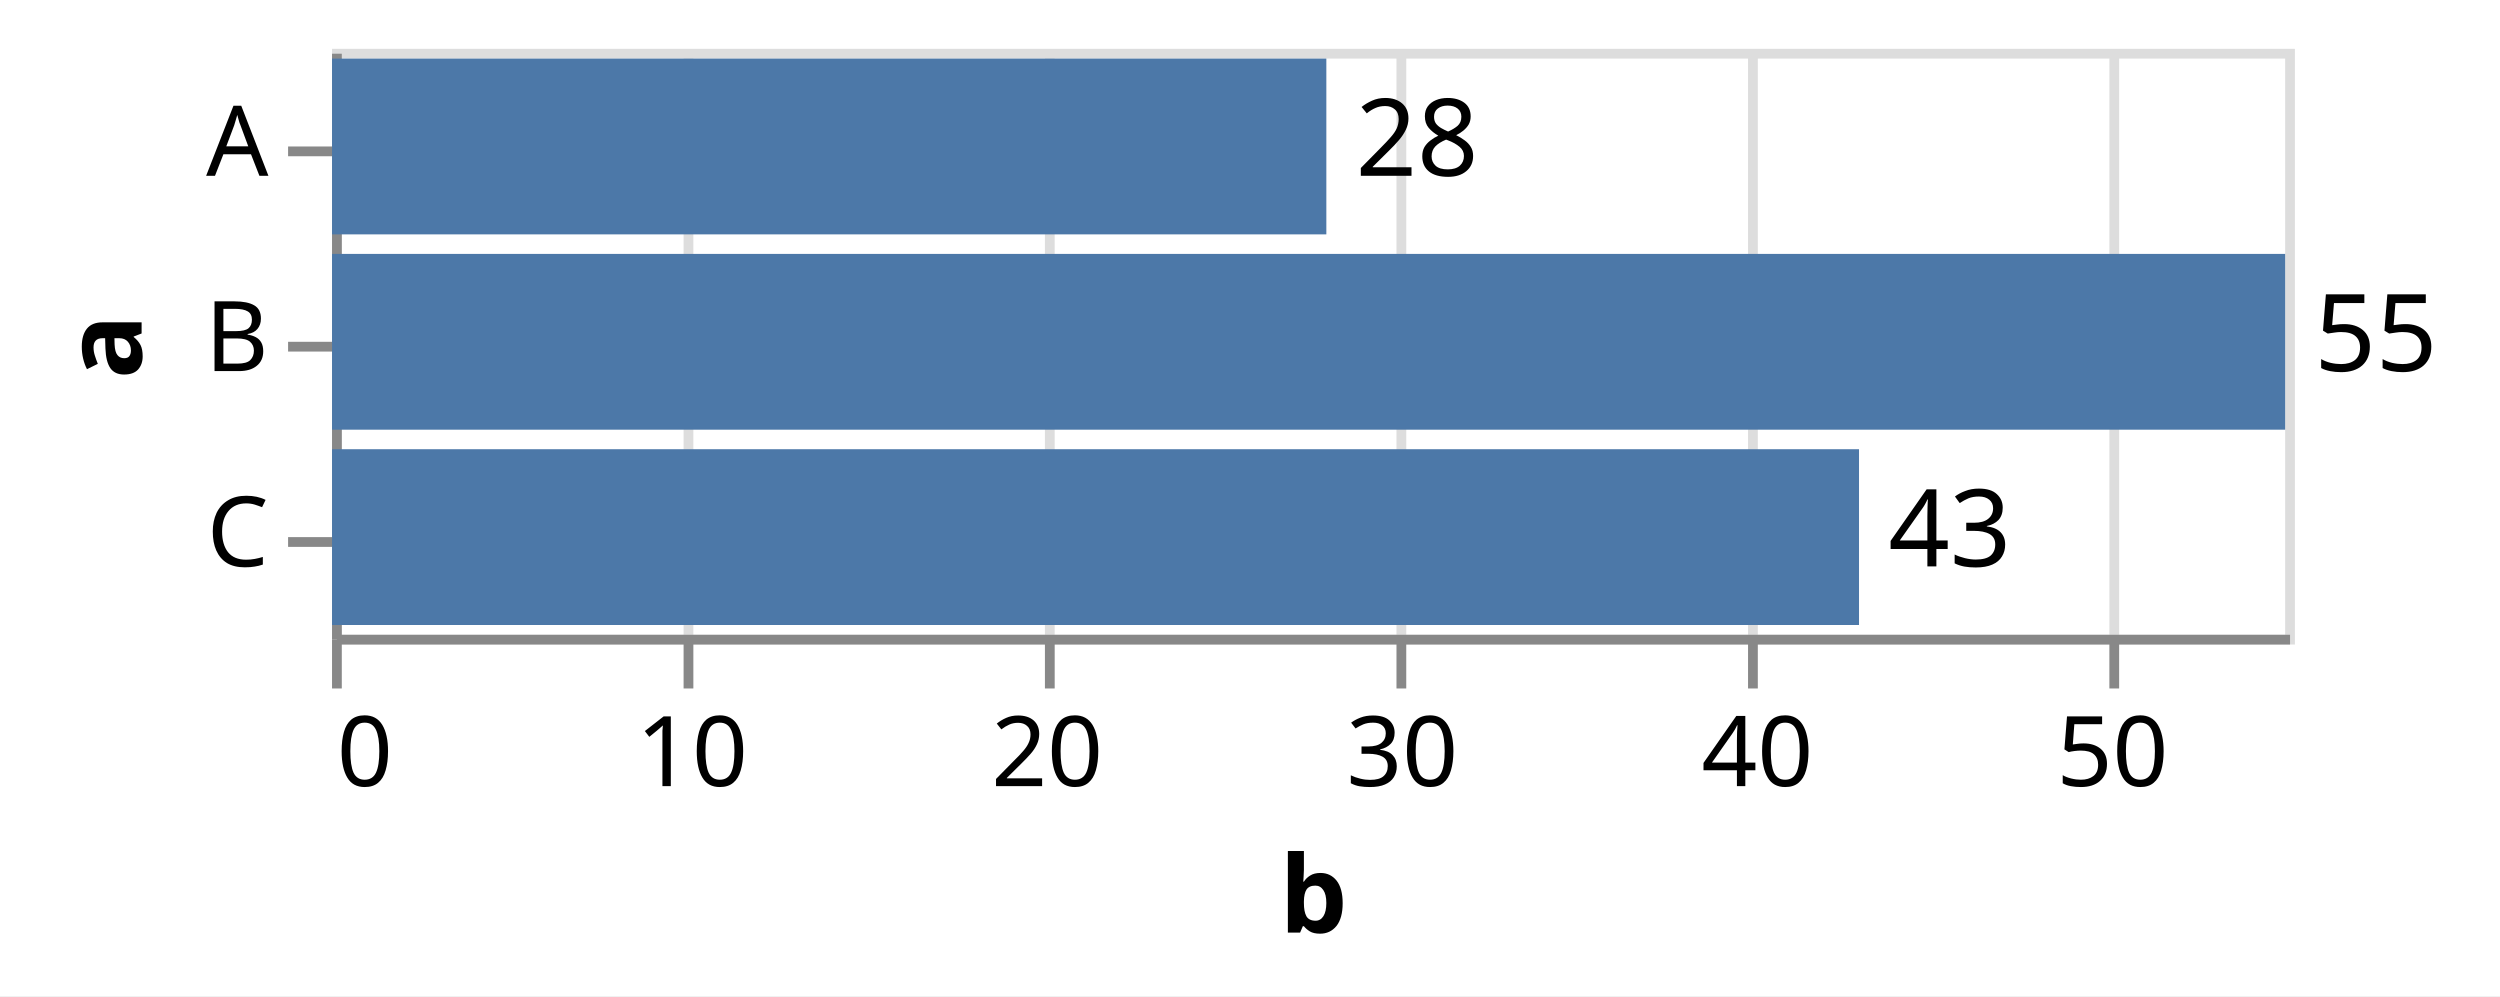
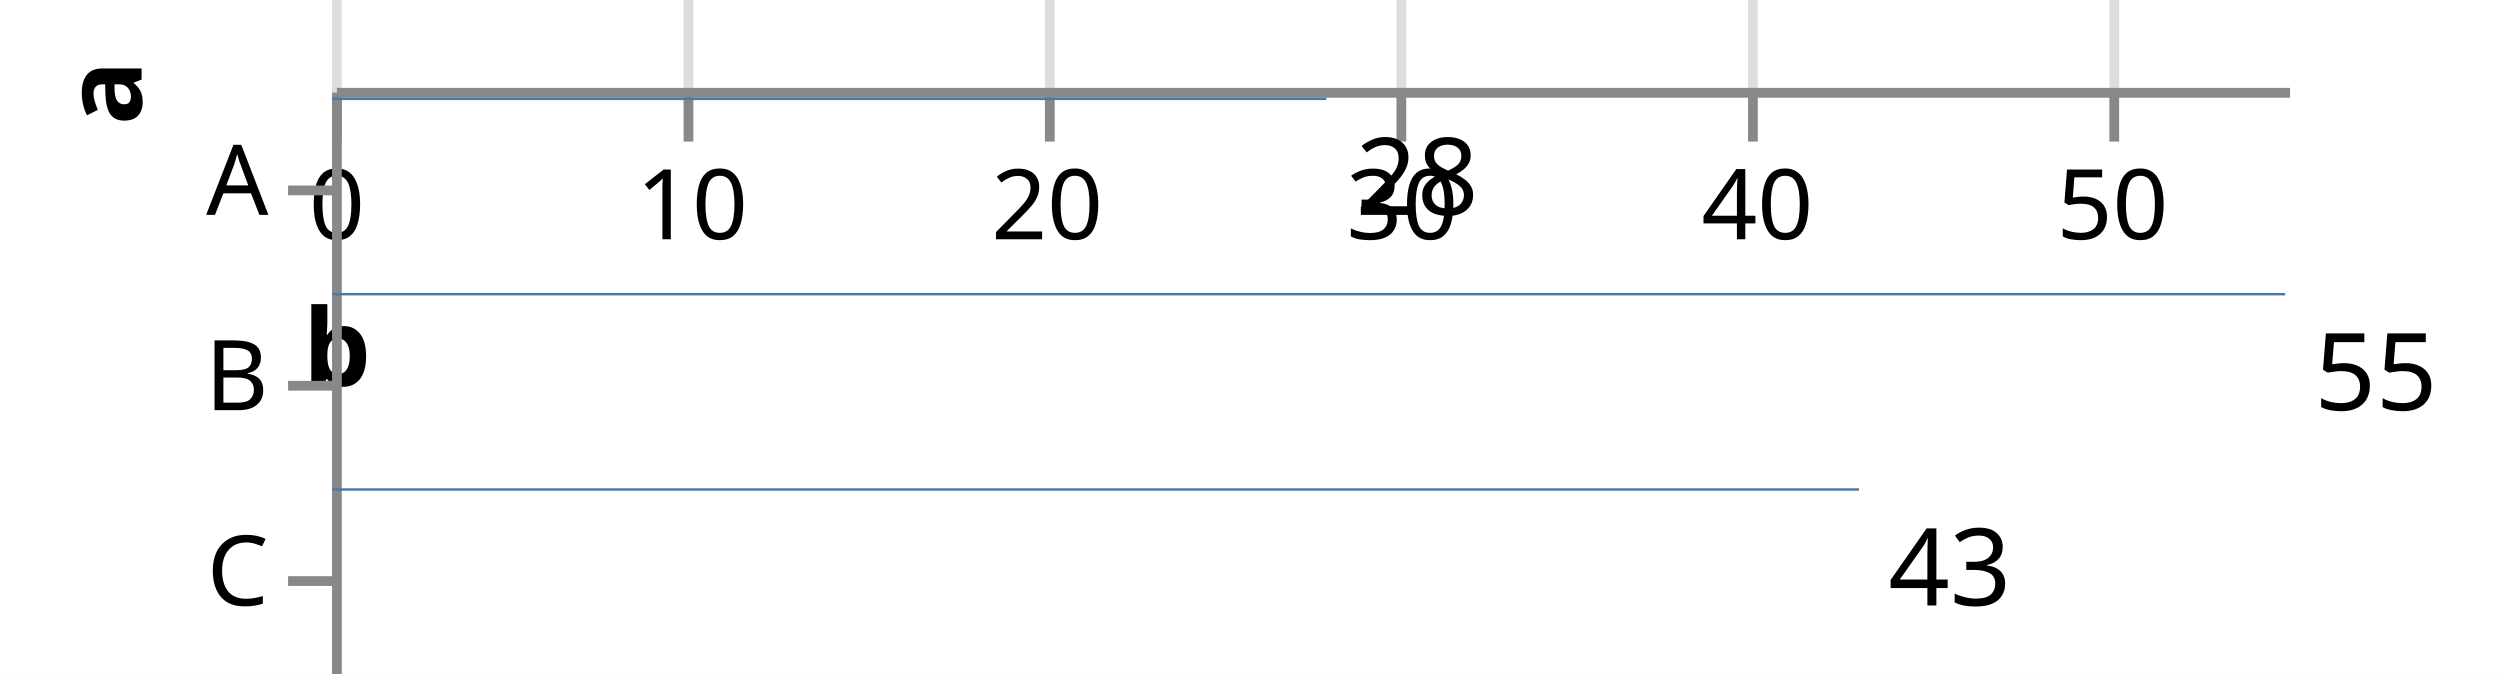
- <svg xmlns="http://www.w3.org/2000/svg" version="1.1" class="marks" width="256" height="102" viewBox="0 0 256 102">
-   <rect width="256" height="102" fill="white" />
-   <g fill="none" stroke-miterlimit="10" transform="translate(34,5)">
+ <svg xmlns="http://www.w3.org/2000/svg" version="1.1" class="marks" width="256" height="69" viewBox="0 0 256 69">
+   <rect width="256" height="69" fill="white" />
+   <g fill="none" stroke-miterlimit="10" transform="translate(34,9)">
    <g class="mark-group role-frame root" role="graphics-object" aria-roledescription="group mark container">
      <g transform="translate(0,0)">
-         <path class="background" aria-hidden="true" d="M0.5,0.5h200v60h-200Z" stroke="#ddd" />
+         <path class="background" aria-hidden="true" d="M0.5,0.5h200v0h-200Z" stroke="#ddd" />
        <g>
          <g class="mark-group role-axis" aria-hidden="true">
-             <g transform="translate(0.5,60.5)">
+             <g transform="translate(0.5,0.5)">
              <path class="background" aria-hidden="true" d="M0,0h0v0h0Z" pointer-events="none" />
              <g>
                <g class="mark-rule role-axis-grid" pointer-events="none">
                  <line transform="translate(0,0)" x2="0" y2="-60" stroke="#ddd" stroke-width="1" opacity="1" />
                  <line transform="translate(36,0)" x2="0" y2="-60" stroke="#ddd" stroke-width="1" opacity="1" />
                  <line transform="translate(73,0)" x2="0" y2="-60" stroke="#ddd" stroke-width="1" opacity="1" />
                  <line transform="translate(109,0)" x2="0" y2="-60" stroke="#ddd" stroke-width="1" opacity="1" />
                  <line transform="translate(145,0)" x2="0" y2="-60" stroke="#ddd" stroke-width="1" opacity="1" />
                  <line transform="translate(182,0)" x2="0" y2="-60" stroke="#ddd" stroke-width="1" opacity="1" />
                </g>
              </g>
              <path class="foreground" aria-hidden="true" d="" pointer-events="none" display="none" />
            </g>
          </g>
          <g class="mark-group role-axis" role="graphics-symbol" aria-roledescription="axis" aria-label="X-axis titled 'b' for a linear scale with values from 0 to 55">
-             <g transform="translate(0.5,60.5)">
+             <g transform="translate(0.5,0.5)">
              <path class="background" aria-hidden="true" d="M0,0h0v0h0Z" pointer-events="none" />
              <g>
                <g class="mark-rule role-axis-tick" pointer-events="none">
                  <line transform="translate(0,0)" x2="0" y2="5" stroke="#888" stroke-width="1" opacity="1" />
                  <line transform="translate(36,0)" x2="0" y2="5" stroke="#888" stroke-width="1" opacity="1" />
                  <line transform="translate(73,0)" x2="0" y2="5" stroke="#888" stroke-width="1" opacity="1" />
                  <line transform="translate(109,0)" x2="0" y2="5" stroke="#888" stroke-width="1" opacity="1" />
                  <line transform="translate(145,0)" x2="0" y2="5" stroke="#888" stroke-width="1" opacity="1" />
                  <line transform="translate(182,0)" x2="0" y2="5" stroke="#888" stroke-width="1" opacity="1" />
                </g>
                <g class="mark-text role-axis-label" pointer-events="none">
-                   <text text-anchor="start" transform="translate(0,15)" font-family="sans-serif" font-size="10px" fill="#000" opacity="1">0</text>
+                   <text text-anchor="middle" transform="translate(0,15)" font-family="sans-serif" font-size="10px" fill="#000" opacity="1">0</text>
                  <text text-anchor="middle" transform="translate(36.36364,15)" font-family="sans-serif" font-size="10px" fill="#000" opacity="1">10</text>
                  <text text-anchor="middle" transform="translate(72.72727,15)" font-family="sans-serif" font-size="10px" fill="#000" opacity="1">20</text>
                  <text text-anchor="middle" transform="translate(109.0909,15)" font-family="sans-serif" font-size="10px" fill="#000" opacity="1">30</text>
                  <text text-anchor="middle" transform="translate(145.4545,15)" font-family="sans-serif" font-size="10px" fill="#000" opacity="1">40</text>
                  <text text-anchor="middle" transform="translate(181.8182,15)" font-family="sans-serif" font-size="10px" fill="#000" opacity="1">50</text>
                </g>
                <g class="mark-rule role-axis-domain" pointer-events="none">
                  <line transform="translate(0,0)" x2="200" y2="0" stroke="#888" stroke-width="1" opacity="1" />
                </g>
                <g class="mark-text role-axis-title" pointer-events="none">
-                   <text text-anchor="middle" transform="translate(100,30)" font-family="sans-serif" font-size="11px" font-weight="bold" fill="#000" opacity="1">b</text>
+                   <text text-anchor="middle" transform="translate(0,30)" font-family="sans-serif" font-size="11px" font-weight="bold" fill="#000" opacity="1">b</text>
                </g>
              </g>
              <path class="foreground" aria-hidden="true" d="" pointer-events="none" display="none" />
            </g>
          </g>
          <g class="mark-group role-axis" role="graphics-symbol" aria-roledescription="axis" aria-label="Y-axis titled 'a' for a discrete scale with 3 values: A, B, C">
            <g transform="translate(0.5,0.5)">
              <path class="background" aria-hidden="true" d="M0,0h0v0h0Z" pointer-events="none" />
              <g>
                <g class="mark-rule role-axis-tick" pointer-events="none">
                  <line transform="translate(0,10)" x2="-5" y2="0" stroke="#888" stroke-width="1" opacity="1" />
                  <line transform="translate(0,30)" x2="-5" y2="0" stroke="#888" stroke-width="1" opacity="1" />
                  <line transform="translate(0,50)" x2="-5" y2="0" stroke="#888" stroke-width="1" opacity="1" />
                </g>
                <g class="mark-text role-axis-label" pointer-events="none">
                  <text text-anchor="end" transform="translate(-7,12.5)" font-family="sans-serif" font-size="10px" fill="#000" opacity="1">A</text>
                  <text text-anchor="end" transform="translate(-7,32.5)" font-family="sans-serif" font-size="10px" fill="#000" opacity="1">B</text>
                  <text text-anchor="end" transform="translate(-7,52.5)" font-family="sans-serif" font-size="10px" fill="#000" opacity="1">C</text>
                </g>
                <g class="mark-rule role-axis-domain" pointer-events="none">
                  <line transform="translate(0,0)" x2="0" y2="60" stroke="#888" stroke-width="1" opacity="1" />
                </g>
                <g class="mark-text role-axis-title" pointer-events="none">
-                   <text text-anchor="middle" transform="translate(-18,30) rotate(-90) translate(0,-2)" font-family="sans-serif" font-size="11px" font-weight="bold" fill="#000" opacity="1">a</text>
+                   <text text-anchor="middle" transform="translate(-18,0) rotate(-90) translate(0,-2)" font-family="sans-serif" font-size="11px" font-weight="bold" fill="#000" opacity="1">a</text>
                </g>
              </g>
              <path class="foreground" aria-hidden="true" d="" pointer-events="none" display="none" />
            </g>
          </g>
          <g class="mark-rect role-mark layer_0_marks" role="graphics-object" aria-roledescription="rect mark container">
-             <path aria-label="b: 28; a: A" role="graphics-symbol" aria-roledescription="bar" d="M0,1h101.818v18h-101.818Z" fill="#4c78a8" />
-             <path aria-label="b: 55; a: B" role="graphics-symbol" aria-roledescription="bar" d="M0,21h200v18h-200Z" fill="#4c78a8" />
-             <path aria-label="b: 43; a: C" role="graphics-symbol" aria-roledescription="bar" d="M0,41h156.364v18h-156.364Z" fill="#4c78a8" />
+             <path aria-label="b: 28; a: A" role="graphics-symbol" aria-roledescription="bar" d="M0,1h101.818v0.25h-101.818Z" fill="#4c78a8" />
+             <path aria-label="b: 55; a: B" role="graphics-symbol" aria-roledescription="bar" d="M0,21h200v0.25h-200Z" fill="#4c78a8" />
+             <path aria-label="b: 43; a: C" role="graphics-symbol" aria-roledescription="bar" d="M0,41h156.364v0.25h-156.364Z" fill="#4c78a8" />
          </g>
          <g class="mark-text role-mark layer_1_marks" role="graphics-object" aria-roledescription="text mark container">
            <text aria-label="b: 28; a: A" role="graphics-symbol" aria-roledescription="text mark" text-anchor="start" transform="translate(104.8182,13)" font-family="sans-serif" font-size="11px" fill="black">28</text>
            <text aria-label="b: 55; a: B" role="graphics-symbol" aria-roledescription="text mark" text-anchor="start" transform="translate(203,33)" font-family="sans-serif" font-size="11px" fill="black">55</text>
            <text aria-label="b: 43; a: C" role="graphics-symbol" aria-roledescription="text mark" text-anchor="start" transform="translate(159.3636,53)" font-family="sans-serif" font-size="11px" fill="black">43</text>
          </g>
        </g>
        <path class="foreground" aria-hidden="true" d="" display="none" />
      </g>
    </g>
  </g>
</svg>
